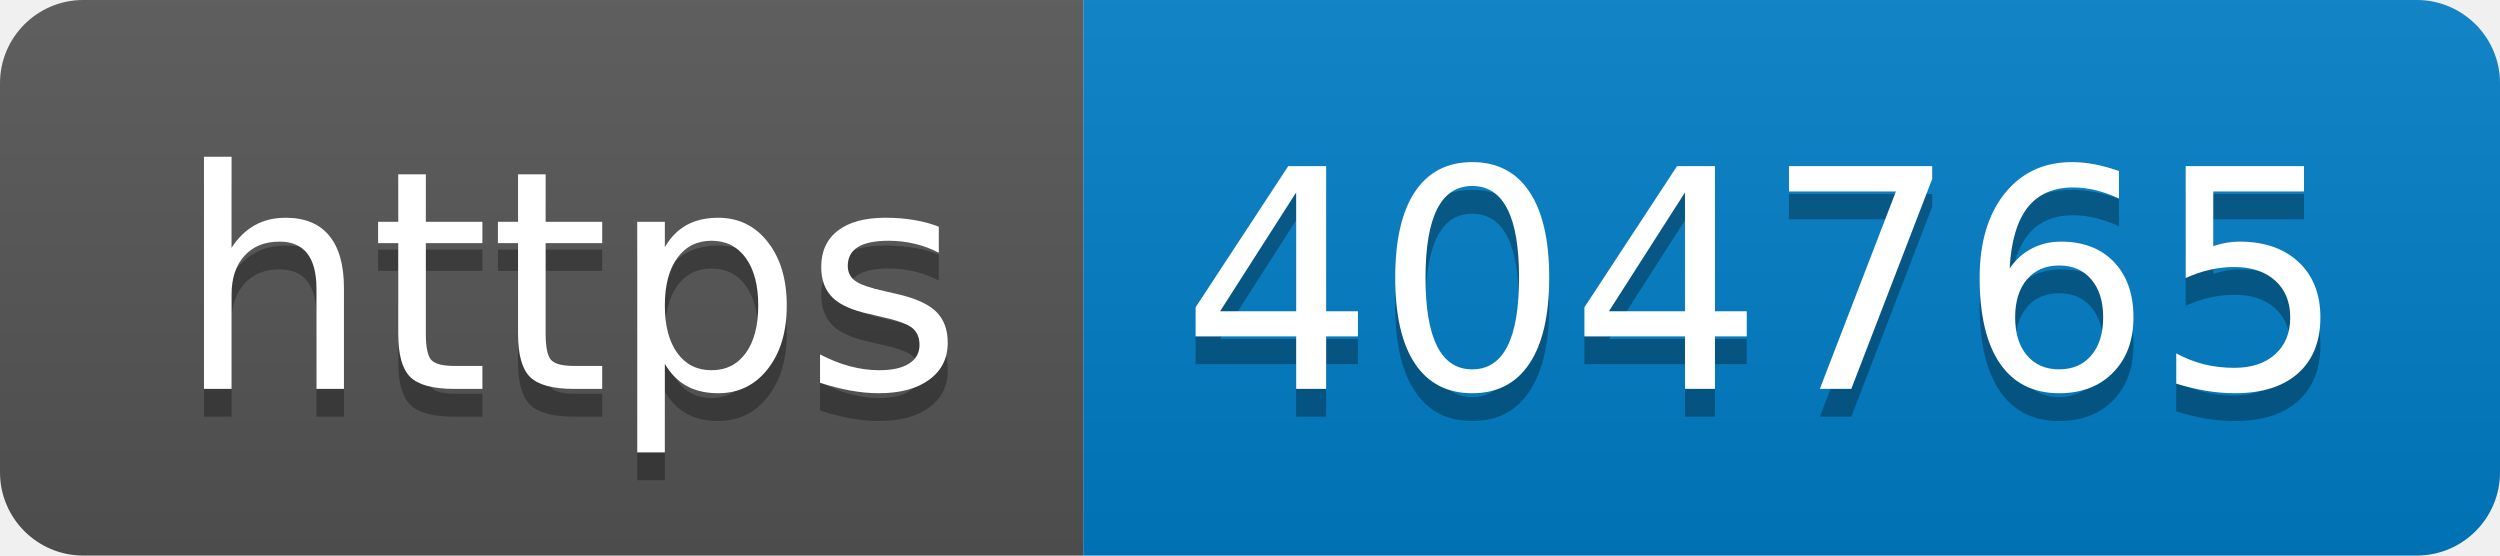
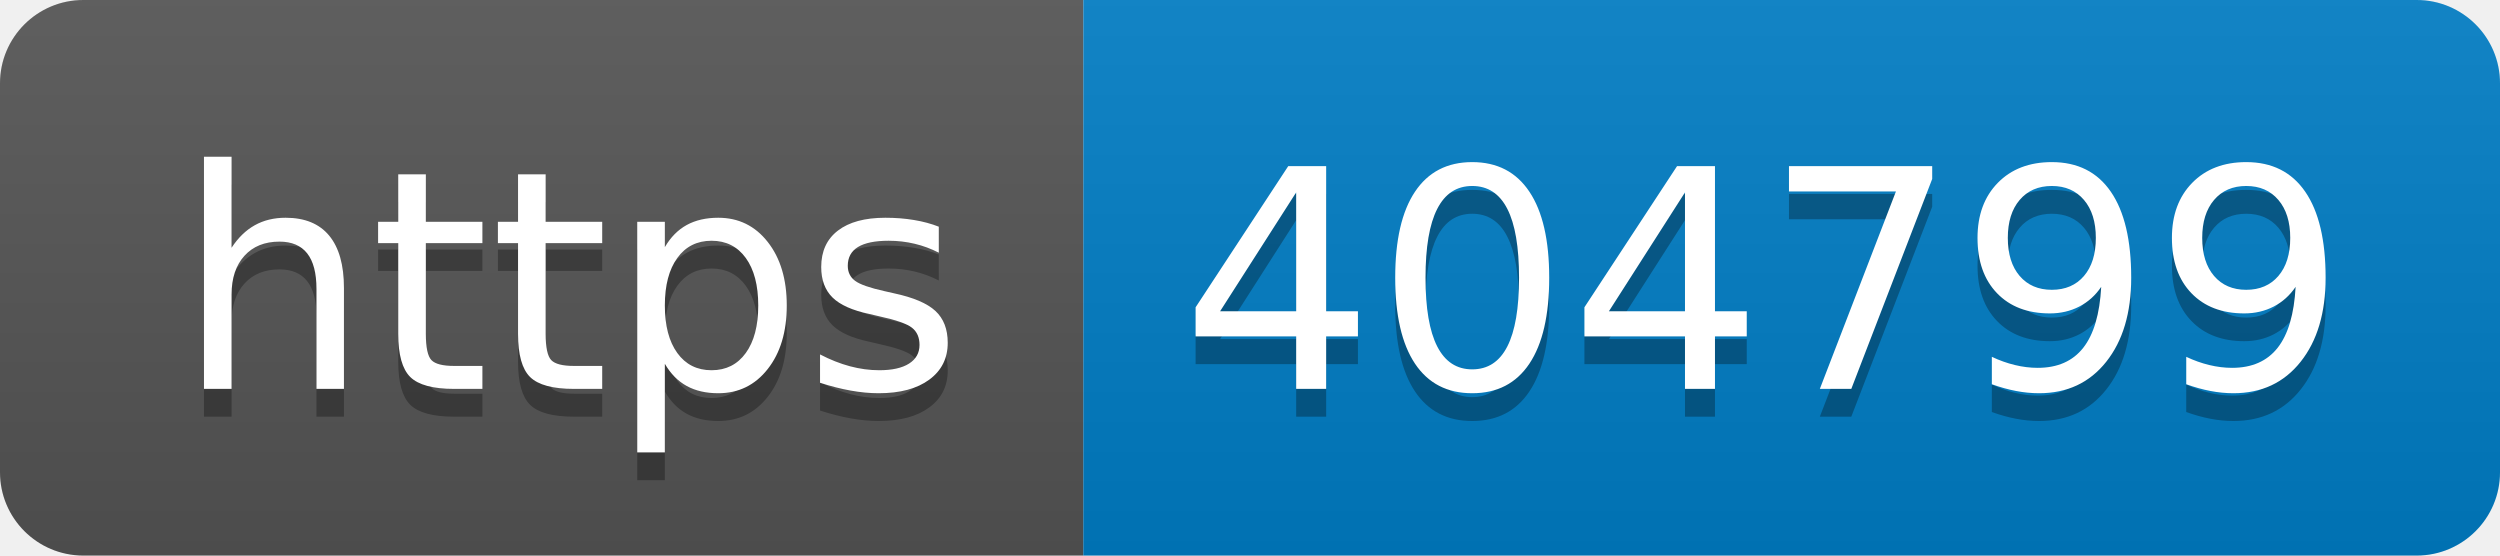
- <svg xmlns="http://www.w3.org/2000/svg" width="90" height="20" role="img" aria-label="https: 404765">
+ <svg xmlns="http://www.w3.org/2000/svg" width="90" height="20" role="img" aria-label="https: 404799">
  <linearGradient id="s" x2="0" y2="100%">
    <stop offset="0" stop-color="#bbb" stop-opacity=".1" />
    <stop offset="1" stop-opacity=".1" />
  </linearGradient>
  <clipPath id="r">
    <rect width="90" height="20" rx="3" fill="#fff" />
  </clipPath>
  <g clip-path="url(#r)">
    <rect width="39" height="20" fill="#555" />
    <rect x="39" width="51" height="20" fill="#007ec6" />
    <rect width="90" height="20" fill="url(#s)" />
  </g>
  <g fill="#fff" text-anchor="middle" font-family="Verdana,Geneva,DejaVu Sans,sans-serif" text-rendering="geometricPrecision" font-size="110">
    <text aria-hidden="true" x="205" y="150" fill="#010101" fill-opacity=".3" transform="scale(.1)" textLength="290">https</text>
    <text x="205" y="140" transform="scale(.1)" fill="#fff" textLength="290">https</text>
-     <text aria-hidden="true" x="635" y="150" fill="#010101" fill-opacity=".3" transform="scale(.1)" textLength="410">404765</text>
-     <text x="635" y="140" transform="scale(.1)" fill="#fff" textLength="410">404765</text>
+     <text aria-hidden="true" x="635" y="150" fill="#010101" fill-opacity=".3" transform="scale(.1)" textLength="410">404799</text>
+     <text x="635" y="140" transform="scale(.1)" fill="#fff" textLength="410">404799</text>
  </g>
</svg>
